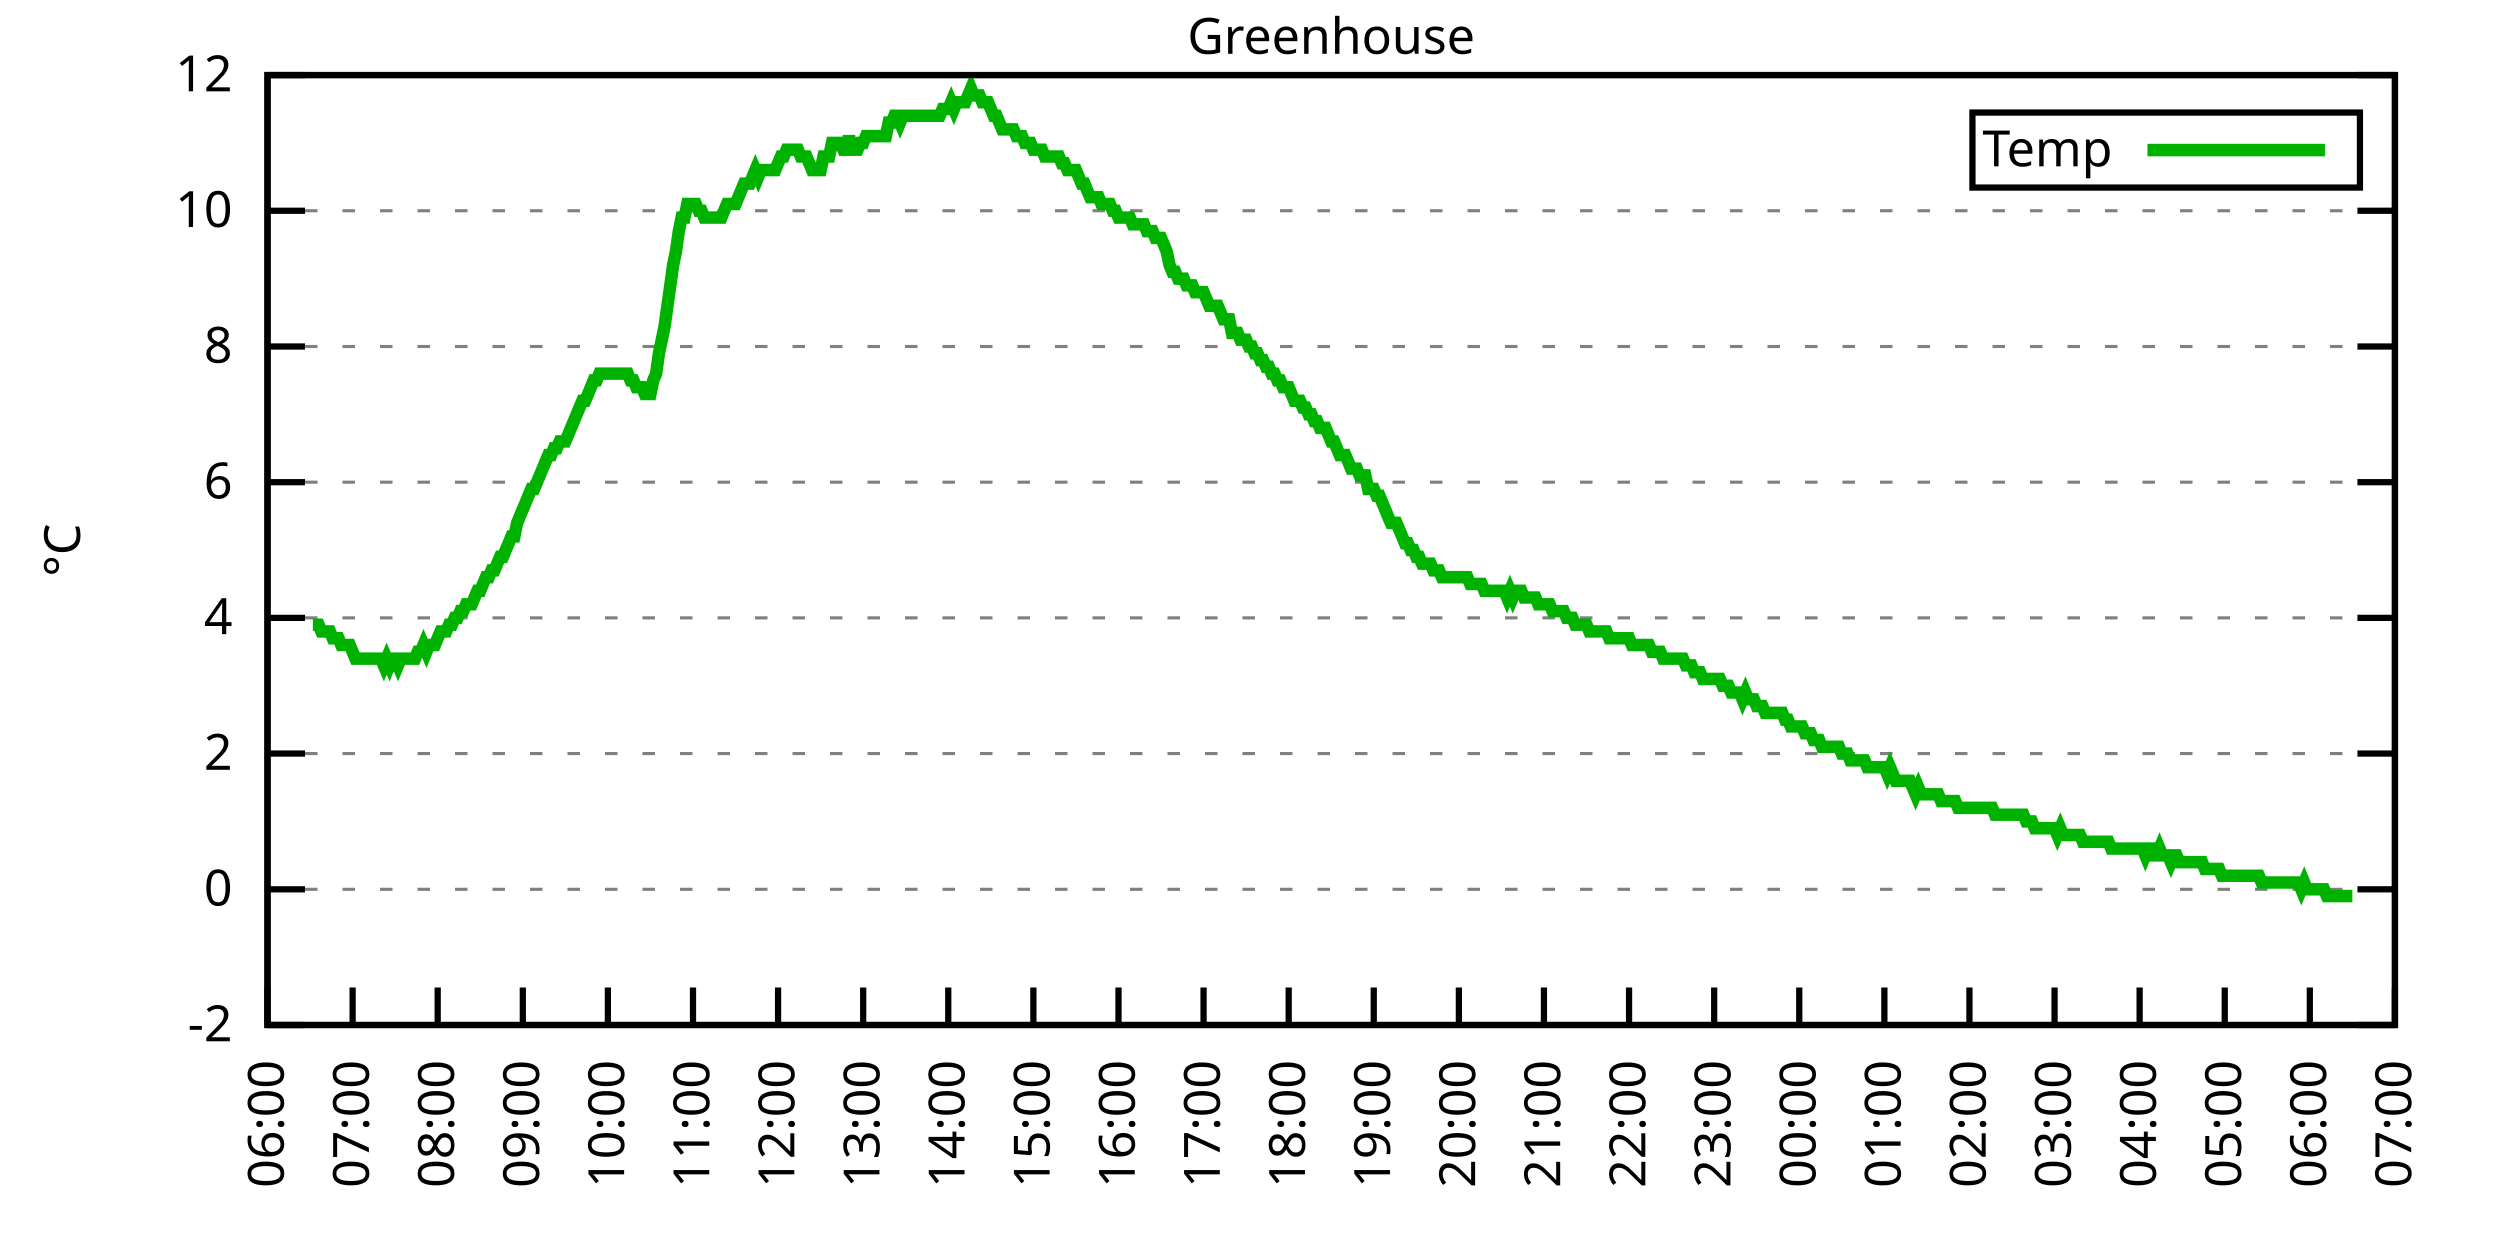
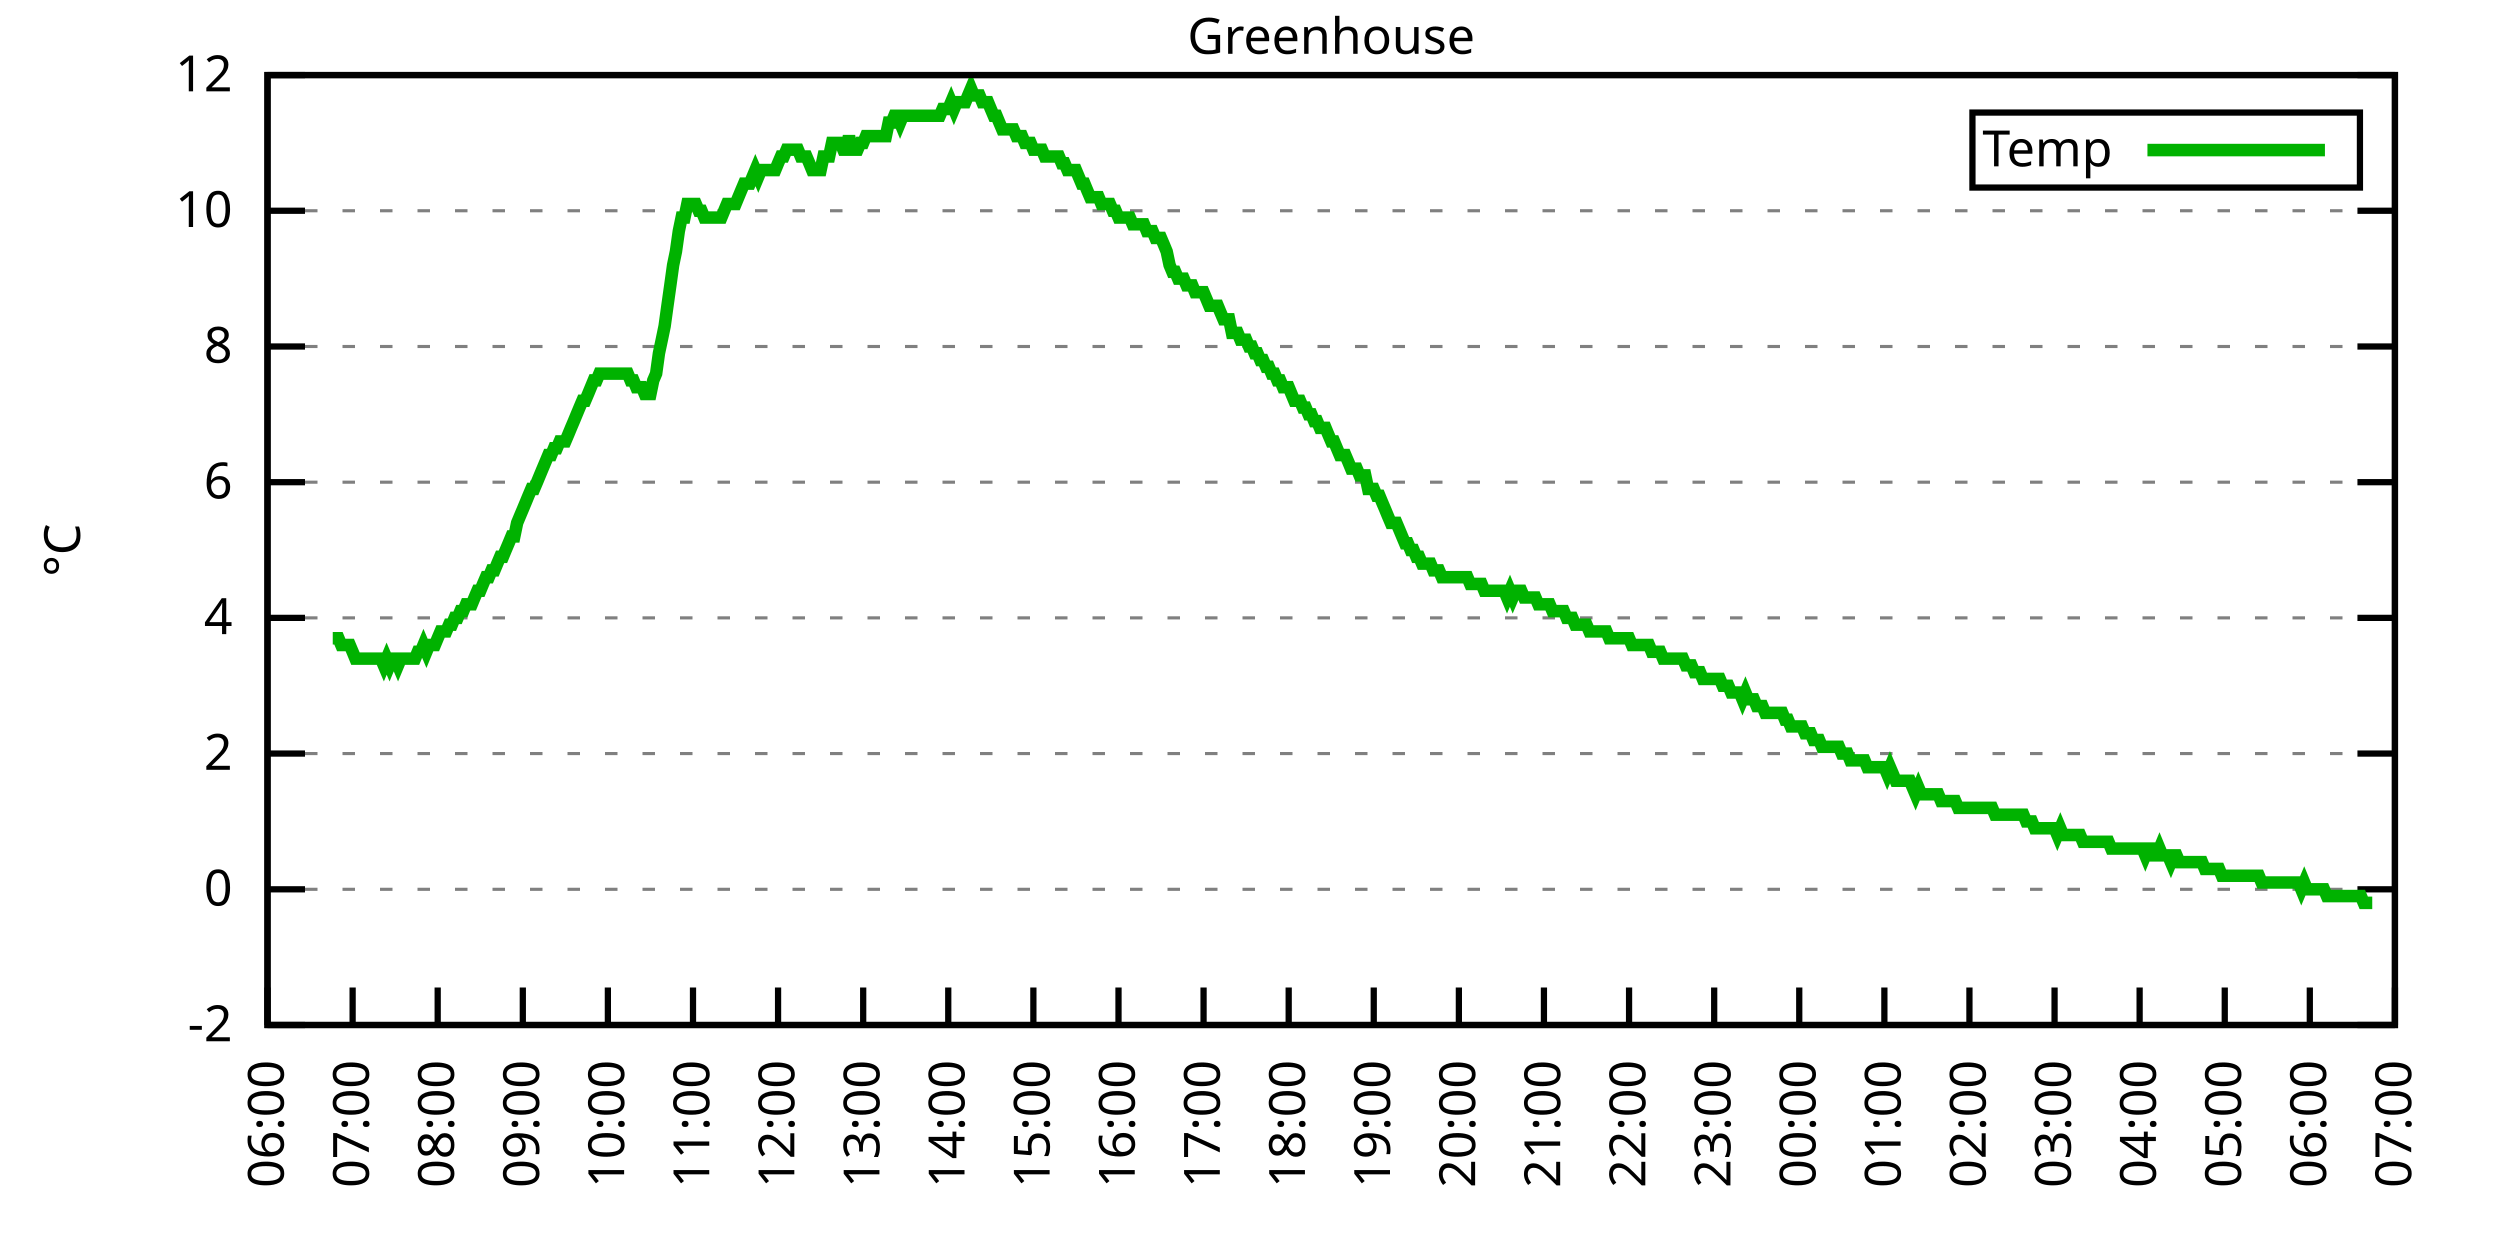
<svg xmlns="http://www.w3.org/2000/svg" xmlns:xlink="http://www.w3.org/1999/xlink" width="400" height="200" viewBox="0 0 400 200">
  <g id="gnuplot_canvas">
    <rect x="0" y="0" width="400" height="200" fill="none" />
    <defs>
      <circle id="gpDot" r="0.5" stroke-width="0.5" stroke="currentColor" />
      <path id="gpPt0" stroke-width="0.333" stroke="currentColor" d="M-1,0 h2 M0,-1 v2" />
      <path id="gpPt1" stroke-width="0.333" stroke="currentColor" d="M-1,-1 L1,1 M1,-1 L-1,1" />
      <path id="gpPt2" stroke-width="0.333" stroke="currentColor" d="M-1,0 L1,0 M0,-1 L0,1 M-1,-1 L1,1 M-1,1 L1,-1" />
      <rect id="gpPt3" stroke-width="0.333" stroke="currentColor" x="-1" y="-1" width="2" height="2" />
      <rect id="gpPt4" stroke-width="0.333" stroke="currentColor" fill="currentColor" x="-1" y="-1" width="2" height="2" />
      <circle id="gpPt5" stroke-width="0.333" stroke="currentColor" cx="0" cy="0" r="1" />
      <use xlink:href="#gpPt5" id="gpPt6" fill="currentColor" stroke="none" />
      <path id="gpPt7" stroke-width="0.333" stroke="currentColor" d="M0,-1.33 L-1.33,0.67 L1.33,0.67 z" />
      <use xlink:href="#gpPt7" id="gpPt8" fill="currentColor" stroke="none" />
      <use xlink:href="#gpPt7" id="gpPt9" stroke="currentColor" transform="rotate(180)" />
      <use xlink:href="#gpPt9" id="gpPt10" fill="currentColor" stroke="none" />
      <use xlink:href="#gpPt3" id="gpPt11" stroke="currentColor" transform="rotate(45)" />
      <use xlink:href="#gpPt11" id="gpPt12" fill="currentColor" stroke="none" />
      <path id="gpPt13" stroke-width="0.333" stroke="currentColor" d="M0,1.330 L1.265,0.411 L0.782,-1.067 L-0.782,-1.076 L-1.265,0.411 z" />
      <use xlink:href="#gpPt13" id="gpPt14" fill="currentColor" stroke="none" />
      <filter id="textbox" filterUnits="objectBoundingBox" x="0" y="0" height="1" width="1">
        <feFlood flood-color="white" flood-opacity="1" result="bgnd" />
        <feComposite in="SourceGraphic" in2="bgnd" operator="atop" />
      </filter>
      <filter id="greybox" filterUnits="objectBoundingBox" x="0" y="0" height="1" width="1">
        <feFlood flood-color="lightgrey" flood-opacity="1" result="grey" />
        <feComposite in="SourceGraphic" in2="grey" operator="atop" />
      </filter>
    </defs>
    <g fill="none" color="white" stroke="currentColor" stroke-width="1.00" stroke-linecap="butt" stroke-linejoin="miter">
</g>
    <g fill="none" color="black" stroke="currentColor" stroke-width="1.00" stroke-linecap="butt" stroke-linejoin="miter">
      <g stroke="none" shape-rendering="crispEdges">
        <polygon fill="rgb(255, 255, 255)" points="42.80,164.00 383.18,164.00 383.18,12.02 42.80,12.02 " />
      </g>
    </g>
    <g fill="none" color="black" stroke="currentColor" stroke-width="1.00" stroke-linecap="butt" stroke-linejoin="miter">
</g>
    <g fill="none" color="black" stroke="black" stroke-width="0.50" stroke-linecap="butt" stroke-linejoin="miter">
</g>
    <g fill="none" color="gray" stroke="currentColor" stroke-width="0.50" stroke-linecap="butt" stroke-linejoin="miter">
      <path stroke="gray" stroke-dasharray="2,4" class="gridline" d="M42.80,164.00 L383.19,164.00  " />
    </g>
    <g fill="none" color="gray" stroke="gray" stroke-width="1.00" stroke-linecap="butt" stroke-linejoin="miter">
</g>
    <g fill="none" color="black" stroke="currentColor" stroke-width="1.00" stroke-linecap="butt" stroke-linejoin="miter">
      <path stroke="black" d="M42.80,164.00 L48.80,164.00 M383.19,164.00 L377.19,164.00  " />
      <g transform="translate(37.20,166.60)" stroke="none" fill="black" font-family="Sans" font-size="8.00" text-anchor="end">
        <text>
          <tspan font-family="Sans">-2</tspan>
        </text>
      </g>
    </g>
    <g fill="none" color="black" stroke="currentColor" stroke-width="1.00" stroke-linecap="butt" stroke-linejoin="miter">
</g>
    <g fill="none" color="black" stroke="black" stroke-width="0.50" stroke-linecap="butt" stroke-linejoin="miter">
</g>
    <g fill="none" color="gray" stroke="currentColor" stroke-width="0.50" stroke-linecap="butt" stroke-linejoin="miter">
      <path stroke="gray" stroke-dasharray="2,4" class="gridline" d="M42.80,142.29 L383.19,142.29  " />
    </g>
    <g fill="none" color="gray" stroke="gray" stroke-width="1.00" stroke-linecap="butt" stroke-linejoin="miter">
</g>
    <g fill="none" color="black" stroke="currentColor" stroke-width="1.00" stroke-linecap="butt" stroke-linejoin="miter">
      <path stroke="black" d="M42.80,142.29 L48.80,142.29 M383.19,142.29 L377.19,142.29  " />
      <g transform="translate(37.20,144.89)" stroke="none" fill="black" font-family="Sans" font-size="8.00" text-anchor="end">
        <text>
          <tspan font-family="Sans"> 0</tspan>
        </text>
      </g>
    </g>
    <g fill="none" color="black" stroke="currentColor" stroke-width="1.00" stroke-linecap="butt" stroke-linejoin="miter">
</g>
    <g fill="none" color="black" stroke="black" stroke-width="0.50" stroke-linecap="butt" stroke-linejoin="miter">
</g>
    <g fill="none" color="gray" stroke="currentColor" stroke-width="0.50" stroke-linecap="butt" stroke-linejoin="miter">
      <path stroke="gray" stroke-dasharray="2,4" class="gridline" d="M42.80,120.57 L383.19,120.57  " />
    </g>
    <g fill="none" color="gray" stroke="gray" stroke-width="1.00" stroke-linecap="butt" stroke-linejoin="miter">
</g>
    <g fill="none" color="black" stroke="currentColor" stroke-width="1.00" stroke-linecap="butt" stroke-linejoin="miter">
      <path stroke="black" d="M42.80,120.57 L48.80,120.57 M383.19,120.57 L377.19,120.57  " />
      <g transform="translate(37.20,123.17)" stroke="none" fill="black" font-family="Sans" font-size="8.00" text-anchor="end">
        <text>
          <tspan font-family="Sans"> 2</tspan>
        </text>
      </g>
    </g>
    <g fill="none" color="black" stroke="currentColor" stroke-width="1.00" stroke-linecap="butt" stroke-linejoin="miter">
</g>
    <g fill="none" color="black" stroke="black" stroke-width="0.50" stroke-linecap="butt" stroke-linejoin="miter">
</g>
    <g fill="none" color="gray" stroke="currentColor" stroke-width="0.50" stroke-linecap="butt" stroke-linejoin="miter">
      <path stroke="gray" stroke-dasharray="2,4" class="gridline" d="M42.80,98.86 L383.19,98.86  " />
    </g>
    <g fill="none" color="gray" stroke="gray" stroke-width="1.00" stroke-linecap="butt" stroke-linejoin="miter">
</g>
    <g fill="none" color="black" stroke="currentColor" stroke-width="1.00" stroke-linecap="butt" stroke-linejoin="miter">
      <path stroke="black" d="M42.80,98.86 L48.80,98.86 M383.19,98.86 L377.19,98.86  " />
      <g transform="translate(37.20,101.46)" stroke="none" fill="black" font-family="Sans" font-size="8.00" text-anchor="end">
        <text>
          <tspan font-family="Sans"> 4</tspan>
        </text>
      </g>
    </g>
    <g fill="none" color="black" stroke="currentColor" stroke-width="1.00" stroke-linecap="butt" stroke-linejoin="miter">
</g>
    <g fill="none" color="black" stroke="black" stroke-width="0.50" stroke-linecap="butt" stroke-linejoin="miter">
</g>
    <g fill="none" color="gray" stroke="currentColor" stroke-width="0.50" stroke-linecap="butt" stroke-linejoin="miter">
      <path stroke="gray" stroke-dasharray="2,4" class="gridline" d="M42.80,77.15 L383.19,77.15  " />
    </g>
    <g fill="none" color="gray" stroke="gray" stroke-width="1.00" stroke-linecap="butt" stroke-linejoin="miter">
</g>
    <g fill="none" color="black" stroke="currentColor" stroke-width="1.00" stroke-linecap="butt" stroke-linejoin="miter">
      <path stroke="black" d="M42.80,77.15 L48.80,77.15 M383.19,77.15 L377.19,77.15  " />
      <g transform="translate(37.20,79.75)" stroke="none" fill="black" font-family="Sans" font-size="8.00" text-anchor="end">
        <text>
          <tspan font-family="Sans"> 6</tspan>
        </text>
      </g>
    </g>
    <g fill="none" color="black" stroke="currentColor" stroke-width="1.00" stroke-linecap="butt" stroke-linejoin="miter">
</g>
    <g fill="none" color="black" stroke="black" stroke-width="0.50" stroke-linecap="butt" stroke-linejoin="miter">
</g>
    <g fill="none" color="gray" stroke="currentColor" stroke-width="0.50" stroke-linecap="butt" stroke-linejoin="miter">
      <path stroke="gray" stroke-dasharray="2,4" class="gridline" d="M42.80,55.44 L383.19,55.44  " />
    </g>
    <g fill="none" color="gray" stroke="gray" stroke-width="1.00" stroke-linecap="butt" stroke-linejoin="miter">
</g>
    <g fill="none" color="black" stroke="currentColor" stroke-width="1.00" stroke-linecap="butt" stroke-linejoin="miter">
      <path stroke="black" d="M42.80,55.44 L48.80,55.44 M383.19,55.44 L377.19,55.44  " />
      <g transform="translate(37.20,58.04)" stroke="none" fill="black" font-family="Sans" font-size="8.00" text-anchor="end">
        <text>
          <tspan font-family="Sans"> 8</tspan>
        </text>
      </g>
    </g>
    <g fill="none" color="black" stroke="currentColor" stroke-width="1.00" stroke-linecap="butt" stroke-linejoin="miter">
</g>
    <g fill="none" color="black" stroke="black" stroke-width="0.50" stroke-linecap="butt" stroke-linejoin="miter">
</g>
    <g fill="none" color="gray" stroke="currentColor" stroke-width="0.50" stroke-linecap="butt" stroke-linejoin="miter">
      <path stroke="gray" stroke-dasharray="2,4" class="gridline" d="M42.80,33.72 L383.19,33.72  " />
    </g>
    <g fill="none" color="gray" stroke="gray" stroke-width="1.00" stroke-linecap="butt" stroke-linejoin="miter">
</g>
    <g fill="none" color="black" stroke="currentColor" stroke-width="1.00" stroke-linecap="butt" stroke-linejoin="miter">
      <path stroke="black" d="M42.80,33.72 L48.80,33.72 M383.19,33.72 L377.19,33.72  " />
      <g transform="translate(37.20,36.32)" stroke="none" fill="black" font-family="Sans" font-size="8.00" text-anchor="end">
        <text>
          <tspan font-family="Sans"> 10</tspan>
        </text>
      </g>
    </g>
    <g fill="none" color="black" stroke="currentColor" stroke-width="1.00" stroke-linecap="butt" stroke-linejoin="miter">
</g>
    <g fill="none" color="black" stroke="black" stroke-width="0.50" stroke-linecap="butt" stroke-linejoin="miter">
</g>
    <g fill="none" color="gray" stroke="currentColor" stroke-width="0.50" stroke-linecap="butt" stroke-linejoin="miter">
      <path stroke="gray" stroke-dasharray="2,4" class="gridline" d="M42.80,12.01 L383.19,12.01  " />
    </g>
    <g fill="none" color="gray" stroke="gray" stroke-width="1.00" stroke-linecap="butt" stroke-linejoin="miter">
</g>
    <g fill="none" color="black" stroke="currentColor" stroke-width="1.00" stroke-linecap="butt" stroke-linejoin="miter">
      <path stroke="black" d="M42.80,12.01 L48.80,12.01 M383.19,12.01 L377.19,12.01  " />
      <g transform="translate(37.20,14.61)" stroke="none" fill="black" font-family="Sans" font-size="8.00" text-anchor="end">
        <text>
          <tspan font-family="Sans"> 12</tspan>
        </text>
      </g>
    </g>
    <g fill="none" color="black" stroke="currentColor" stroke-width="1.00" stroke-linecap="butt" stroke-linejoin="miter">
      <path stroke="black" d="M42.80,164.00 L42.80,158.00  " />
      <g transform="translate(45.40,169.60) rotate(270.00)" stroke="none" fill="black" font-family="Sans" font-size="8.00" text-anchor="end">
        <text>
          <tspan font-family="Sans">06:00</tspan>
        </text>
      </g>
    </g>
    <g fill="none" color="black" stroke="currentColor" stroke-width="1.00" stroke-linecap="butt" stroke-linejoin="miter">
      <path stroke="black" d="M56.42,164.00 L56.42,158.00  " />
      <g transform="translate(59.02,169.60) rotate(270.00)" stroke="none" fill="black" font-family="Sans" font-size="8.00" text-anchor="end">
        <text>
          <tspan font-family="Sans">07:00</tspan>
        </text>
      </g>
    </g>
    <g fill="none" color="black" stroke="currentColor" stroke-width="1.00" stroke-linecap="butt" stroke-linejoin="miter">
      <path stroke="black" d="M70.03,164.00 L70.03,158.00  " />
      <g transform="translate(72.63,169.60) rotate(270.00)" stroke="none" fill="black" font-family="Sans" font-size="8.00" text-anchor="end">
        <text>
          <tspan font-family="Sans">08:00</tspan>
        </text>
      </g>
    </g>
    <g fill="none" color="black" stroke="currentColor" stroke-width="1.00" stroke-linecap="butt" stroke-linejoin="miter">
      <path stroke="black" d="M83.65,164.00 L83.65,158.00  " />
      <g transform="translate(86.25,169.60) rotate(270.00)" stroke="none" fill="black" font-family="Sans" font-size="8.00" text-anchor="end">
        <text>
          <tspan font-family="Sans">09:00</tspan>
        </text>
      </g>
    </g>
    <g fill="none" color="black" stroke="currentColor" stroke-width="1.00" stroke-linecap="butt" stroke-linejoin="miter">
      <path stroke="black" d="M97.26,164.00 L97.26,158.00  " />
      <g transform="translate(99.86,169.60) rotate(270.00)" stroke="none" fill="black" font-family="Sans" font-size="8.00" text-anchor="end">
        <text>
          <tspan font-family="Sans">10:00</tspan>
        </text>
      </g>
    </g>
    <g fill="none" color="black" stroke="currentColor" stroke-width="1.00" stroke-linecap="butt" stroke-linejoin="miter">
      <path stroke="black" d="M110.88,164.00 L110.88,158.00  " />
      <g transform="translate(113.48,169.60) rotate(270.00)" stroke="none" fill="black" font-family="Sans" font-size="8.00" text-anchor="end">
        <text>
          <tspan font-family="Sans">11:00</tspan>
        </text>
      </g>
    </g>
    <g fill="none" color="black" stroke="currentColor" stroke-width="1.00" stroke-linecap="butt" stroke-linejoin="miter">
      <path stroke="black" d="M124.49,164.00 L124.49,158.00  " />
      <g transform="translate(127.09,169.60) rotate(270.00)" stroke="none" fill="black" font-family="Sans" font-size="8.00" text-anchor="end">
        <text>
          <tspan font-family="Sans">12:00</tspan>
        </text>
      </g>
    </g>
    <g fill="none" color="black" stroke="currentColor" stroke-width="1.00" stroke-linecap="butt" stroke-linejoin="miter">
      <path stroke="black" d="M138.11,164.00 L138.11,158.00  " />
      <g transform="translate(140.71,169.60) rotate(270.00)" stroke="none" fill="black" font-family="Sans" font-size="8.00" text-anchor="end">
        <text>
          <tspan font-family="Sans">13:00</tspan>
        </text>
      </g>
    </g>
    <g fill="none" color="black" stroke="currentColor" stroke-width="1.00" stroke-linecap="butt" stroke-linejoin="miter">
      <path stroke="black" d="M151.72,164.00 L151.72,158.00  " />
      <g transform="translate(154.32,169.60) rotate(270.00)" stroke="none" fill="black" font-family="Sans" font-size="8.00" text-anchor="end">
        <text>
          <tspan font-family="Sans">14:00</tspan>
        </text>
      </g>
    </g>
    <g fill="none" color="black" stroke="currentColor" stroke-width="1.00" stroke-linecap="butt" stroke-linejoin="miter">
      <path stroke="black" d="M165.34,164.00 L165.34,158.00  " />
      <g transform="translate(167.94,169.60) rotate(270.00)" stroke="none" fill="black" font-family="Sans" font-size="8.00" text-anchor="end">
        <text>
          <tspan font-family="Sans">15:00</tspan>
        </text>
      </g>
    </g>
    <g fill="none" color="black" stroke="currentColor" stroke-width="1.00" stroke-linecap="butt" stroke-linejoin="miter">
      <path stroke="black" d="M178.96,164.00 L178.96,158.00  " />
      <g transform="translate(181.56,169.60) rotate(270.00)" stroke="none" fill="black" font-family="Sans" font-size="8.00" text-anchor="end">
        <text>
          <tspan font-family="Sans">16:00</tspan>
        </text>
      </g>
    </g>
    <g fill="none" color="black" stroke="currentColor" stroke-width="1.00" stroke-linecap="butt" stroke-linejoin="miter">
      <path stroke="black" d="M192.57,164.00 L192.57,158.00  " />
      <g transform="translate(195.17,169.60) rotate(270.00)" stroke="none" fill="black" font-family="Sans" font-size="8.00" text-anchor="end">
        <text>
          <tspan font-family="Sans">17:00</tspan>
        </text>
      </g>
    </g>
    <g fill="none" color="black" stroke="currentColor" stroke-width="1.00" stroke-linecap="butt" stroke-linejoin="miter">
      <path stroke="black" d="M206.19,164.00 L206.19,158.00  " />
      <g transform="translate(208.79,169.60) rotate(270.00)" stroke="none" fill="black" font-family="Sans" font-size="8.00" text-anchor="end">
        <text>
          <tspan font-family="Sans">18:00</tspan>
        </text>
      </g>
    </g>
    <g fill="none" color="black" stroke="currentColor" stroke-width="1.00" stroke-linecap="butt" stroke-linejoin="miter">
      <path stroke="black" d="M219.80,164.00 L219.80,158.00  " />
      <g transform="translate(222.40,169.60) rotate(270.00)" stroke="none" fill="black" font-family="Sans" font-size="8.00" text-anchor="end">
        <text>
          <tspan font-family="Sans">19:00</tspan>
        </text>
      </g>
    </g>
    <g fill="none" color="black" stroke="currentColor" stroke-width="1.00" stroke-linecap="butt" stroke-linejoin="miter">
      <path stroke="black" d="M233.42,164.00 L233.42,158.00  " />
      <g transform="translate(236.02,169.60) rotate(270.00)" stroke="none" fill="black" font-family="Sans" font-size="8.00" text-anchor="end">
        <text>
          <tspan font-family="Sans">20:00</tspan>
        </text>
      </g>
    </g>
    <g fill="none" color="black" stroke="currentColor" stroke-width="1.00" stroke-linecap="butt" stroke-linejoin="miter">
      <path stroke="black" d="M247.03,164.00 L247.03,158.00  " />
      <g transform="translate(249.63,169.60) rotate(270.00)" stroke="none" fill="black" font-family="Sans" font-size="8.00" text-anchor="end">
        <text>
          <tspan font-family="Sans">21:00</tspan>
        </text>
      </g>
    </g>
    <g fill="none" color="black" stroke="currentColor" stroke-width="1.00" stroke-linecap="butt" stroke-linejoin="miter">
      <path stroke="black" d="M260.65,164.00 L260.65,158.00  " />
      <g transform="translate(263.25,169.60) rotate(270.00)" stroke="none" fill="black" font-family="Sans" font-size="8.00" text-anchor="end">
        <text>
          <tspan font-family="Sans">22:00</tspan>
        </text>
      </g>
    </g>
    <g fill="none" color="black" stroke="currentColor" stroke-width="1.00" stroke-linecap="butt" stroke-linejoin="miter">
      <path stroke="black" d="M274.27,164.00 L274.27,158.00  " />
      <g transform="translate(276.87,169.60) rotate(270.00)" stroke="none" fill="black" font-family="Sans" font-size="8.00" text-anchor="end">
        <text>
          <tspan font-family="Sans">23:00</tspan>
        </text>
      </g>
    </g>
    <g fill="none" color="black" stroke="currentColor" stroke-width="1.00" stroke-linecap="butt" stroke-linejoin="miter">
      <path stroke="black" d="M287.88,164.00 L287.88,158.00  " />
      <g transform="translate(290.48,169.60) rotate(270.00)" stroke="none" fill="black" font-family="Sans" font-size="8.00" text-anchor="end">
        <text>
          <tspan font-family="Sans">00:00</tspan>
        </text>
      </g>
    </g>
    <g fill="none" color="black" stroke="currentColor" stroke-width="1.00" stroke-linecap="butt" stroke-linejoin="miter">
      <path stroke="black" d="M301.50,164.00 L301.50,158.00  " />
      <g transform="translate(304.10,169.60) rotate(270.00)" stroke="none" fill="black" font-family="Sans" font-size="8.00" text-anchor="end">
        <text>
          <tspan font-family="Sans">01:00</tspan>
        </text>
      </g>
    </g>
    <g fill="none" color="black" stroke="currentColor" stroke-width="1.00" stroke-linecap="butt" stroke-linejoin="miter">
      <path stroke="black" d="M315.11,164.00 L315.11,158.00  " />
      <g transform="translate(317.71,169.60) rotate(270.00)" stroke="none" fill="black" font-family="Sans" font-size="8.00" text-anchor="end">
        <text>
          <tspan font-family="Sans">02:00</tspan>
        </text>
      </g>
    </g>
    <g fill="none" color="black" stroke="currentColor" stroke-width="1.00" stroke-linecap="butt" stroke-linejoin="miter">
      <path stroke="black" d="M328.73,164.00 L328.73,158.00  " />
      <g transform="translate(331.33,169.60) rotate(270.00)" stroke="none" fill="black" font-family="Sans" font-size="8.00" text-anchor="end">
        <text>
          <tspan font-family="Sans">03:00</tspan>
        </text>
      </g>
    </g>
    <g fill="none" color="black" stroke="currentColor" stroke-width="1.00" stroke-linecap="butt" stroke-linejoin="miter">
      <path stroke="black" d="M342.34,164.00 L342.34,158.00  " />
      <g transform="translate(344.94,169.60) rotate(270.00)" stroke="none" fill="black" font-family="Sans" font-size="8.00" text-anchor="end">
        <text>
          <tspan font-family="Sans">04:00</tspan>
        </text>
      </g>
    </g>
    <g fill="none" color="black" stroke="currentColor" stroke-width="1.00" stroke-linecap="butt" stroke-linejoin="miter">
      <path stroke="black" d="M355.96,164.00 L355.96,158.00  " />
      <g transform="translate(358.56,169.60) rotate(270.00)" stroke="none" fill="black" font-family="Sans" font-size="8.00" text-anchor="end">
        <text>
          <tspan font-family="Sans">05:00</tspan>
        </text>
      </g>
    </g>
    <g fill="none" color="black" stroke="currentColor" stroke-width="1.00" stroke-linecap="butt" stroke-linejoin="miter">
      <path stroke="black" d="M369.57,164.00 L369.57,158.00  " />
      <g transform="translate(372.17,169.60) rotate(270.00)" stroke="none" fill="black" font-family="Sans" font-size="8.00" text-anchor="end">
        <text>
          <tspan font-family="Sans">06:00</tspan>
        </text>
      </g>
    </g>
    <g fill="none" color="black" stroke="currentColor" stroke-width="1.00" stroke-linecap="butt" stroke-linejoin="miter">
      <path stroke="black" d="M383.19,164.00 L383.19,158.00  " />
      <g transform="translate(385.79,169.60) rotate(270.00)" stroke="none" fill="black" font-family="Sans" font-size="8.00" text-anchor="end">
        <text>
          <tspan font-family="Sans">07:00</tspan>
        </text>
      </g>
    </g>
    <g fill="none" color="black" stroke="currentColor" stroke-width="1.00" stroke-linecap="butt" stroke-linejoin="miter">
</g>
    <g fill="none" color="black" stroke="currentColor" stroke-width="1.00" stroke-linecap="butt" stroke-linejoin="miter">
      <path stroke="black" d="M42.80,12.01 L42.80,164.00 L383.19,164.00 L383.19,12.01 L42.80,12.01 Z  " />
    </g>
    <g fill="none" color="black" stroke="currentColor" stroke-width="1.00" stroke-linecap="butt" stroke-linejoin="miter">
</g>
    <g fill="none" color="black" stroke="currentColor" stroke-width="1.00" stroke-linecap="butt" stroke-linejoin="miter">
      <path stroke="black" d="M315.59,30.01 L315.59,18.01 L377.59,18.01 L377.59,30.01 L315.59,30.01 Z  " />
    </g>
    <g id="Greenhouse_plot_1">
      <g fill="none" color="white" stroke="black" stroke-width="2.00" stroke-linecap="butt" stroke-linejoin="miter">
</g>
      <g fill="none" color="black" stroke="currentColor" stroke-width="2.00" stroke-linecap="butt" stroke-linejoin="miter">
        <g transform="translate(337.99,26.61)" stroke="none" fill="black" font-family="Sans" font-size="8.00" text-anchor="end">
          <text>
            <tspan font-family="Sans">Temp</tspan>
          </text>
        </g>
      </g>
      <g fill="none" color="black" stroke="currentColor" stroke-width="2.00" stroke-linecap="butt" stroke-linejoin="miter">
-         <path stroke="rgb(  0, 178,   0)" d="M343.59,24.01 L371.99,24.01 M50.06,99.95 L50.52,99.95 L50.97,99.95 L51.42,101.03 L51.88,101.03 L52.33,101.03   L52.78,101.03 L53.24,102.12 L53.69,102.12 L54.15,102.12 L54.60,103.20 L55.05,103.20 L55.51,103.20 L55.96,103.20   L56.42,104.29 L56.87,105.38 L57.32,105.38 L57.78,105.38 L58.23,105.38 L58.68,105.38 L59.14,105.38 L59.59,105.38   L60.05,105.38 L60.50,105.38 L60.95,105.38 L61.41,106.46 L61.86,105.38 L62.32,106.46 L62.77,105.38 L63.22,105.38   L63.68,106.46 L64.13,105.38 L64.58,105.38 L65.04,105.38 L65.49,105.38 L65.95,105.38 L66.40,105.38 L66.85,104.29   L67.31,104.29 L67.76,103.20 L68.22,104.29 L68.67,103.20 L69.12,103.20 L69.58,103.20 L70.03,102.12 L70.49,101.03   L70.94,101.03 L71.39,101.03 L71.85,99.95 L72.30,99.95 L72.75,98.86 L73.21,98.86 L73.66,97.78 L74.12,97.78   L74.57,96.69 L75.02,96.69 L75.48,96.69 L75.93,95.60 L76.39,94.52 L76.84,94.52 L77.29,93.43 L77.75,92.35   L78.20,92.35 L78.65,91.26 L79.11,91.26 L79.56,90.18 L80.02,89.09 L80.47,89.09 L80.92,88.00 L81.38,86.92   L81.83,85.83 L82.29,85.83 L82.74,83.66 L83.19,82.58 L83.65,81.49 L84.10,80.41 L84.55,79.32 L85.01,78.23   L85.46,78.23 L85.92,77.15 L86.37,76.06 L86.82,74.98 L87.28,73.89 L87.73,72.81 L88.19,72.81 L88.64,71.72   L89.09,71.72 L89.55,70.63 L90.00,70.63 L90.45,70.63 L90.91,69.55 L91.36,68.46 L91.82,67.38 L92.27,66.29   L92.72,65.21 L93.18,64.12 L93.63,64.12 L94.09,63.04 L94.54,61.95 L94.99,60.86 L95.45,60.86 L95.90,59.78   L96.35,59.78 L96.81,59.78 L97.26,59.78 L97.72,59.78 L98.17,59.78 L98.62,59.78 L99.08,59.78 L99.53,59.78   L99.99,59.78 L100.44,59.78 L100.89,60.86 L101.35,60.86 L101.80,61.95 L102.25,61.95 L102.71,61.95 L103.16,63.04   L103.62,63.04 L104.07,63.04 L104.52,60.86 L104.98,59.78 L105.43,56.52 L105.89,54.35 L106.34,52.18 L106.79,48.92   L107.25,45.66 L107.70,42.41 L108.15,40.24 L108.61,36.98 L109.06,34.81 L109.52,34.81 L109.97,32.64 L110.42,32.64   L110.88,32.64 L111.33,32.64 L111.79,33.72 L112.24,33.72 L112.69,34.81 L113.15,34.81 L113.60,34.81 L114.05,34.81   L114.51,34.81 L114.96,34.81 L115.42,34.81 L115.87,33.72 L116.32,32.64 L116.78,32.64 L117.23,32.64 L117.69,32.64   L118.14,31.55 L118.59,30.47 L119.05,29.38 L119.50,29.38 L119.96,29.38 L120.41,28.29 L120.86,27.21 L121.32,28.29   L121.77,27.21 L122.22,27.21 L122.68,27.21 L123.13,27.21 L123.59,27.21 L124.04,27.21 L124.49,26.12 L124.95,25.04   L125.40,25.04 L125.86,23.95 L126.31,23.95 L126.76,23.95 L127.22,23.95 L127.67,23.95 L128.12,25.04 L128.58,25.04   L129.03,25.04 L129.49,26.12 L129.94,27.21 L130.39,27.21 L130.85,27.21 L131.30,27.21 L131.76,25.04 L132.21,25.04   L132.66,25.04 L133.12,22.87 L133.57,22.87 L134.02,22.87 L134.48,22.87 L134.93,23.95 L135.39,23.95 L135.84,21.78   L136.29,23.95 L136.75,23.95 L137.20,23.95 L137.66,22.87 L138.11,22.87 L138.56,21.78 L139.02,21.78 L139.47,21.78   L139.92,21.78 L140.38,21.78 L140.83,21.78 L141.29,21.78 L141.74,21.78 L142.19,19.61 L142.65,19.61 L143.10,18.52   L143.56,18.52 L144.01,19.61 L144.46,18.52 L144.92,18.52 L145.37,18.52 L145.82,18.52 L146.28,18.52 L146.73,18.52   L147.19,18.52 L147.64,18.52 L148.09,18.52 L148.55,18.52 L149.00,18.52 L149.46,18.52 L149.91,18.52 L150.36,18.52   L150.82,17.44 L151.27,17.44 L151.72,17.44 L152.18,16.35 L152.63,17.44 L153.09,16.35 L153.54,16.35 L153.99,16.35   L154.45,16.35 L154.90,15.27 L155.36,14.18 L155.81,15.27 L156.26,15.27 L156.72,15.27 L157.17,16.35 L157.62,16.35   L158.08,16.35 L158.53,17.44 L158.99,18.52 L159.44,18.52 L159.89,19.61 L160.35,20.70 L160.80,20.70 L161.26,20.70   L161.71,20.70 L162.16,20.70 L162.62,21.78 L163.07,21.78 L163.52,21.78 L163.98,22.87 L164.43,22.87 L164.89,22.87   L165.34,23.95 L165.79,23.95 L166.25,23.95 L166.70,23.95 L167.16,25.04 L167.61,25.04 L168.06,25.04 L168.52,25.04   L168.97,25.04 L169.43,25.04 L169.88,26.12 L170.33,26.12 L170.79,27.21 L171.24,27.21 L171.69,27.21 L172.15,27.21   L172.60,28.29 L173.06,29.38 L173.51,29.38 L173.96,30.47 L174.42,31.55 L174.87,31.55 L175.33,31.55 L175.78,31.55   L176.23,32.64 L176.69,32.64 L177.14,32.64 L177.59,32.64 L178.05,33.72 L178.50,33.72 L178.96,34.81 L179.41,34.81   L179.86,34.81 L180.32,34.81 L180.77,34.81 L181.23,35.89 L181.68,35.89 L182.13,35.89 L182.59,35.89 L183.04,35.89   L183.49,36.98 L183.95,36.98 L184.40,36.98 L184.86,38.07 L185.31,38.07 L185.76,38.07 L186.22,39.15 L186.67,40.24   L187.13,42.41 L187.58,43.49 L188.03,43.49 L188.49,44.58 L188.94,44.58 L189.39,44.58 L189.85,45.66 L190.30,45.66   L190.76,45.66 L191.21,46.75 L191.66,46.75 L192.12,46.75 L192.57,46.75 L193.03,47.84 L193.48,48.92 L193.93,48.92   L194.39,48.92 L194.84,48.92 L195.29,50.01 L195.75,51.09 L196.20,51.09 L196.66,51.09 L197.11,53.26 L197.56,53.26   L198.02,53.26 L198.47,54.35 L198.93,54.35 L199.38,54.35 L199.83,55.44 L200.29,55.44 L200.74,56.52 L201.19,56.52   L201.65,57.61 L202.10,57.61 L202.56,58.69 L203.01,58.69 L203.46,59.78 L203.92,59.78 L204.37,60.86 L204.83,60.86   L205.28,61.95 L205.73,61.95 L206.19,61.95 L206.64,63.04 L207.09,64.12 L207.55,64.12 L208.00,64.12 L208.46,65.21   L208.91,65.21 L209.36,66.29 L209.82,66.29 L210.27,67.38 L210.73,67.38 L211.18,68.46 L211.63,68.46 L212.09,68.46   L212.54,69.55 L213.00,70.63 L213.45,70.63 L213.90,71.72 L214.36,72.81 L214.81,72.81 L215.26,72.81 L215.72,73.89   L216.17,74.98 L216.63,74.98 L217.08,74.98 L217.53,76.06 L217.99,76.06 L218.44,76.06 L218.90,78.23 L219.35,78.23   L219.80,78.23 L220.26,79.32 L220.71,79.32 L221.16,80.41 L221.62,81.49 L222.07,82.58 L222.53,83.66 L222.98,83.66   L223.43,83.66 L223.89,84.75 L224.34,85.83 L224.80,86.92 L225.25,86.92 L225.70,88.00 L226.16,88.00 L226.61,89.09   L227.06,89.09 L227.52,90.18 L227.97,90.18 L228.43,90.18 L228.88,90.18 L229.33,91.26 L229.79,91.26 L230.24,91.26   L230.70,92.35 L231.15,92.35 L231.60,92.35 L232.06,92.35 L232.51,92.35 L232.96,92.35 L233.42,92.35 L233.87,92.35   L234.33,92.35 L234.78,92.35 L235.23,93.43 L235.69,93.43 L236.14,93.43 L236.60,93.43 L237.05,93.43 L237.50,94.52   L237.96,94.52 L238.41,94.52 L238.86,94.52 L239.32,94.52 L239.77,94.52 L240.23,94.52 L240.68,94.52 L241.13,95.60   L241.59,94.52 L242.04,95.60 L242.50,94.52 L242.95,94.52 L243.40,94.52 L243.86,95.60 L244.31,95.60 L244.76,95.60   L245.22,95.60 L245.67,95.60 L246.13,96.69 L246.58,96.69 L247.03,96.69 L247.49,96.69 L247.94,96.69 L248.40,97.78   L248.85,97.78 L249.30,97.78 L249.76,97.78 L250.21,97.78 L250.66,98.86 L251.12,98.86 L251.57,98.86 L252.03,99.95   L252.48,99.95 L252.93,99.95 L253.39,99.95 L253.84,99.95 L254.30,101.03 L254.75,101.03 L255.20,101.03 L255.66,101.03   L256.11,101.03 L256.56,101.03 L257.02,101.03 L257.47,102.12 L257.93,102.12 L258.38,102.12 L258.83,102.12 L259.29,102.12   L259.74,102.12 L260.20,102.12 L260.65,102.12 L261.10,103.20 L261.56,103.20 L262.01,103.20 L262.47,103.20 L262.92,103.20   L263.37,103.20 L263.83,103.20 L264.28,104.29 L264.73,104.29 L265.19,104.29 L265.64,104.29 L266.10,105.38 L266.55,105.38   L267.00,105.38 L267.46,105.38 L267.91,105.38 L268.37,105.38 L268.82,105.38 L269.27,105.38 L269.73,106.46 L270.18,106.46   L270.63,106.46 L271.09,107.55 L271.54,107.55 L272.00,107.55 L272.45,108.63 L272.90,108.63 L273.36,108.63 L273.81,108.63   L274.27,108.63 L274.72,108.63 L275.17,108.63 L275.63,109.72 L276.08,109.72 L276.53,109.72 L276.99,110.80 L277.44,110.80   L277.90,110.80 L278.35,110.80 L278.80,111.89 L279.26,110.80 L279.71,111.89 L280.17,111.89 L280.62,111.89 L281.07,112.97   L281.53,112.97 L281.98,112.97 L282.43,114.06 L282.89,114.06 L283.34,114.06 L283.80,114.06 L284.25,114.06 L284.70,114.06   L285.16,114.06 L285.61,115.15 L286.07,115.15 L286.52,116.23 L286.97,116.23 L287.43,116.23 L287.88,116.23 L288.33,116.23   L288.79,117.32 L289.24,117.32 L289.70,117.32 L290.15,118.40 L290.60,118.40 L291.06,118.40 L291.51,119.49 L291.97,119.49   L292.42,119.49 L292.87,119.49 L293.33,119.49 L293.78,119.49 L294.23,119.49 L294.69,120.57 L295.14,120.57 L295.60,120.57   L296.05,121.66 L296.50,121.66 L296.96,121.66 L297.41,121.66 L297.87,121.66 L298.32,121.66 L298.77,122.75 L299.23,122.75   L299.68,122.75 L300.13,122.75 L300.59,122.75 L301.04,122.75 L301.50,122.75 L301.95,123.83 L302.40,122.75 L302.86,123.83   L303.31,124.92 L303.77,124.92 L304.22,124.92 L304.67,124.92 L305.13,124.92 L305.58,124.92 L306.03,126.00 L306.49,127.09   L306.94,126.00 L307.40,127.09 L307.85,127.09 L308.30,127.09 L308.76,127.09 L309.21,127.09 L309.67,127.09 L310.12,127.09   L310.57,128.17 L311.03,128.17 L311.48,128.17 L311.94,128.17 L312.39,128.17 L312.84,128.17 L313.30,129.26 L313.75,129.26   L314.20,129.26 L314.66,129.26 L315.11,129.26 L315.57,129.26 L316.02,129.26 L316.47,129.26 L316.93,129.26 L317.38,129.26   L317.84,129.26 L318.29,129.26 L318.74,129.26 L319.20,130.35 L319.65,130.35 L320.10,130.35 L320.56,130.35 L321.01,130.35   L321.47,130.35 L321.92,130.35 L322.37,130.35 L322.83,130.35 L323.28,130.35 L323.74,130.35 L324.19,131.43 L324.64,131.43   L325.10,131.43 L325.55,132.52 L326.00,132.52 L326.46,132.52 L326.91,132.52 L327.37,132.52 L327.82,132.52 L328.27,132.52   L328.73,132.52 L329.18,133.60 L329.64,132.52 L330.09,133.60 L330.54,133.60 L331.00,133.60 L331.45,133.60 L331.90,133.60   L332.36,133.60 L332.81,133.60 L333.27,134.69 L333.72,134.69 L334.17,134.69 L334.63,134.69 L335.08,134.69 L335.54,134.69   L335.99,134.69 L336.44,134.69 L336.90,134.69 L337.35,134.69 L337.80,135.77 L338.26,135.77 L338.71,135.77 L339.17,135.77   L339.62,135.77 L340.07,135.77 L340.53,135.77 L340.98,135.77 L341.44,135.77 L341.89,135.77 L342.34,135.77 L342.80,135.77   L343.25,136.86 L343.70,135.77 L344.16,135.77 L344.61,136.86 L345.07,136.86 L345.52,135.77 L345.97,136.86 L346.43,136.86   L346.88,136.86 L347.34,137.94 L347.79,136.86 L348.24,136.86 L348.70,137.94 L349.15,137.94 L349.60,137.94 L350.06,137.94   L350.51,137.94 L350.97,137.94 L351.42,137.94 L351.87,137.94 L352.33,137.94 L352.78,139.03 L353.24,139.03 L353.69,139.03   L354.14,139.03 L354.60,139.03 L355.05,139.03 L355.50,140.12 L355.96,140.12 L356.41,140.12 L356.87,140.12 L357.32,140.12   L357.77,140.12 L358.23,140.12 L358.68,140.12 L359.14,140.12 L359.59,140.12 L360.04,140.12 L360.50,140.12 L360.95,140.12   L361.41,140.12 L361.86,141.20 L362.31,141.20 L362.77,141.20 L363.22,141.20 L363.67,141.20 L364.13,141.20 L364.58,141.20   L365.04,141.20 L365.49,141.20 L365.94,141.20 L366.40,141.20 L366.85,141.20 L367.31,141.20 L367.76,141.20 L368.21,142.29   L368.67,141.20 L369.12,142.29 L369.57,142.29 L370.03,142.29 L370.48,142.29 L370.94,142.29 L371.39,142.29 L371.84,142.29   L372.30,143.37 L372.75,143.37 L373.21,143.37 L373.66,143.37 L374.11,143.37 L374.57,143.37 L375.02,143.37 L375.47,143.37   L375.93,143.37 L376.38,143.37  " />
+         <path stroke="rgb(  0, 178,   0)" d="M343.59,24.01 L371.99,24.01 M53.24,102.12 L53.69,102.12 L54.15,102.12 L54.60,103.20 L55.05,103.20 L55.51,103.20   L55.96,103.20 L56.42,104.29 L56.87,105.38 L57.32,105.38 L57.78,105.38 L58.23,105.38 L58.68,105.38 L59.14,105.38   L59.59,105.38 L60.05,105.38 L60.50,105.38 L60.95,105.38 L61.41,106.46 L61.86,105.38 L62.32,106.46 L62.77,105.38   L63.22,105.38 L63.68,106.46 L64.13,105.38 L64.58,105.38 L65.04,105.38 L65.49,105.38 L65.95,105.38 L66.40,105.38   L66.85,104.29 L67.31,104.29 L67.76,103.20 L68.22,104.29 L68.67,103.20 L69.12,103.20 L69.58,103.20 L70.03,102.12   L70.49,101.03 L70.94,101.03 L71.39,101.03 L71.85,99.95 L72.30,99.95 L72.75,98.86 L73.21,98.86 L73.66,97.78   L74.12,97.78 L74.57,96.69 L75.02,96.69 L75.48,96.69 L75.93,95.60 L76.39,94.52 L76.84,94.52 L77.29,93.43   L77.75,92.35 L78.20,92.35 L78.65,91.26 L79.11,91.26 L79.56,90.18 L80.02,89.09 L80.47,89.09 L80.92,88.00   L81.38,86.92 L81.83,85.83 L82.29,85.83 L82.74,83.66 L83.19,82.58 L83.65,81.49 L84.10,80.41 L84.55,79.32   L85.01,78.23 L85.46,78.23 L85.92,77.15 L86.37,76.06 L86.82,74.98 L87.28,73.89 L87.73,72.81 L88.19,72.81   L88.64,71.72 L89.09,71.72 L89.55,70.63 L90.00,70.63 L90.45,70.63 L90.91,69.55 L91.36,68.46 L91.82,67.38   L92.27,66.29 L92.72,65.21 L93.18,64.12 L93.63,64.12 L94.09,63.04 L94.54,61.95 L94.99,60.86 L95.45,60.86   L95.90,59.78 L96.35,59.78 L96.81,59.78 L97.26,59.78 L97.72,59.78 L98.17,59.78 L98.62,59.78 L99.08,59.78   L99.53,59.78 L99.99,59.78 L100.44,59.78 L100.89,60.86 L101.35,60.86 L101.80,61.95 L102.25,61.95 L102.71,61.95   L103.16,63.04 L103.62,63.04 L104.07,63.04 L104.52,60.86 L104.98,59.78 L105.43,56.52 L105.89,54.35 L106.34,52.18   L106.79,48.92 L107.25,45.66 L107.70,42.41 L108.15,40.24 L108.61,36.98 L109.06,34.81 L109.52,34.81 L109.97,32.64   L110.42,32.64 L110.88,32.64 L111.33,32.64 L111.79,33.72 L112.24,33.72 L112.69,34.81 L113.15,34.81 L113.60,34.81   L114.05,34.81 L114.51,34.81 L114.96,34.81 L115.42,34.81 L115.87,33.72 L116.32,32.64 L116.78,32.64 L117.23,32.64   L117.69,32.64 L118.14,31.55 L118.59,30.47 L119.05,29.38 L119.50,29.38 L119.96,29.38 L120.41,28.29 L120.86,27.21   L121.32,28.29 L121.77,27.21 L122.22,27.21 L122.68,27.21 L123.13,27.21 L123.59,27.21 L124.04,27.21 L124.49,26.12   L124.95,25.04 L125.40,25.04 L125.86,23.95 L126.31,23.95 L126.76,23.95 L127.22,23.95 L127.67,23.95 L128.12,25.04   L128.58,25.04 L129.03,25.04 L129.49,26.12 L129.94,27.21 L130.39,27.21 L130.85,27.21 L131.30,27.21 L131.76,25.04   L132.21,25.04 L132.66,25.04 L133.12,22.87 L133.57,22.87 L134.02,22.87 L134.48,22.87 L134.93,23.95 L135.39,23.95   L135.84,21.78 L136.29,23.95 L136.75,23.95 L137.20,23.95 L137.66,22.87 L138.11,22.87 L138.56,21.78 L139.02,21.78   L139.47,21.78 L139.92,21.78 L140.38,21.78 L140.83,21.78 L141.29,21.78 L141.74,21.78 L142.19,19.61 L142.65,19.61   L143.10,18.52 L143.56,18.52 L144.01,19.61 L144.46,18.52 L144.92,18.52 L145.37,18.52 L145.82,18.52 L146.28,18.52   L146.73,18.52 L147.19,18.52 L147.64,18.52 L148.09,18.52 L148.55,18.52 L149.00,18.52 L149.46,18.52 L149.91,18.52   L150.36,18.52 L150.82,17.44 L151.27,17.44 L151.72,17.44 L152.18,16.35 L152.63,17.44 L153.09,16.35 L153.54,16.35   L153.99,16.35 L154.45,16.35 L154.90,15.27 L155.36,14.18 L155.81,15.27 L156.26,15.27 L156.72,15.27 L157.17,16.35   L157.62,16.35 L158.08,16.35 L158.53,17.44 L158.99,18.52 L159.44,18.52 L159.89,19.61 L160.35,20.70 L160.80,20.70   L161.26,20.70 L161.71,20.70 L162.16,20.70 L162.62,21.78 L163.07,21.78 L163.52,21.78 L163.98,22.87 L164.43,22.87   L164.89,22.87 L165.34,23.95 L165.79,23.95 L166.25,23.95 L166.70,23.95 L167.16,25.04 L167.61,25.04 L168.06,25.04   L168.52,25.04 L168.97,25.04 L169.43,25.04 L169.88,26.12 L170.33,26.12 L170.79,27.21 L171.24,27.21 L171.69,27.21   L172.15,27.21 L172.60,28.29 L173.06,29.38 L173.51,29.38 L173.96,30.47 L174.42,31.55 L174.87,31.55 L175.33,31.55   L175.78,31.55 L176.23,32.64 L176.69,32.64 L177.14,32.64 L177.59,32.64 L178.05,33.72 L178.50,33.72 L178.96,34.81   L179.41,34.81 L179.86,34.81 L180.32,34.81 L180.77,34.81 L181.23,35.89 L181.68,35.89 L182.13,35.89 L182.59,35.89   L183.04,35.89 L183.49,36.98 L183.95,36.98 L184.40,36.98 L184.86,38.07 L185.31,38.07 L185.76,38.07 L186.22,39.15   L186.67,40.24 L187.13,42.41 L187.58,43.49 L188.03,43.49 L188.49,44.58 L188.94,44.58 L189.39,44.58 L189.85,45.66   L190.30,45.66 L190.76,45.66 L191.21,46.75 L191.66,46.75 L192.12,46.75 L192.57,46.75 L193.03,47.84 L193.48,48.92   L193.93,48.92 L194.39,48.92 L194.84,48.92 L195.29,50.01 L195.75,51.09 L196.20,51.09 L196.66,51.09 L197.11,53.26   L197.56,53.26 L198.02,53.26 L198.47,54.35 L198.93,54.35 L199.38,54.35 L199.83,55.44 L200.29,55.44 L200.74,56.52   L201.19,56.52 L201.65,57.61 L202.10,57.61 L202.56,58.69 L203.01,58.69 L203.46,59.78 L203.92,59.78 L204.37,60.86   L204.83,60.86 L205.28,61.95 L205.73,61.95 L206.19,61.95 L206.64,63.04 L207.09,64.12 L207.55,64.12 L208.00,64.12   L208.46,65.21 L208.91,65.21 L209.36,66.29 L209.82,66.29 L210.27,67.38 L210.73,67.38 L211.18,68.46 L211.63,68.46   L212.09,68.46 L212.54,69.55 L213.00,70.63 L213.45,70.63 L213.90,71.72 L214.36,72.81 L214.81,72.81 L215.26,72.81   L215.72,73.89 L216.17,74.98 L216.63,74.98 L217.08,74.98 L217.53,76.06 L217.99,76.06 L218.44,76.06 L218.90,78.23   L219.35,78.23 L219.80,78.23 L220.26,79.32 L220.71,79.32 L221.16,80.41 L221.62,81.49 L222.07,82.58 L222.53,83.66   L222.98,83.66 L223.43,83.66 L223.89,84.75 L224.34,85.83 L224.80,86.92 L225.25,86.92 L225.70,88.00 L226.16,88.00   L226.61,89.09 L227.06,89.09 L227.52,90.18 L227.97,90.18 L228.43,90.18 L228.88,90.18 L229.33,91.26 L229.79,91.26   L230.24,91.26 L230.70,92.35 L231.15,92.35 L231.60,92.35 L232.06,92.35 L232.51,92.35 L232.96,92.35 L233.42,92.35   L233.87,92.35 L234.33,92.35 L234.78,92.35 L235.23,93.43 L235.69,93.43 L236.14,93.43 L236.60,93.43 L237.05,93.43   L237.50,94.52 L237.96,94.52 L238.41,94.52 L238.86,94.52 L239.32,94.52 L239.77,94.52 L240.23,94.52 L240.68,94.52   L241.13,95.60 L241.59,94.52 L242.04,95.60 L242.50,94.52 L242.95,94.52 L243.40,94.52 L243.86,95.60 L244.31,95.60   L244.76,95.60 L245.22,95.60 L245.67,95.60 L246.13,96.69 L246.58,96.69 L247.03,96.69 L247.49,96.69 L247.94,96.69   L248.40,97.78 L248.85,97.78 L249.30,97.78 L249.76,97.78 L250.21,97.78 L250.66,98.86 L251.12,98.86 L251.57,98.86   L252.03,99.95 L252.48,99.95 L252.93,99.95 L253.39,99.95 L253.84,99.95 L254.30,101.03 L254.75,101.03 L255.20,101.03   L255.66,101.03 L256.11,101.03 L256.56,101.03 L257.02,101.03 L257.47,102.12 L257.93,102.12 L258.38,102.12 L258.83,102.12   L259.29,102.12 L259.74,102.12 L260.20,102.12 L260.65,102.12 L261.10,103.20 L261.56,103.20 L262.01,103.20 L262.47,103.20   L262.92,103.20 L263.37,103.20 L263.83,103.20 L264.28,104.29 L264.73,104.29 L265.19,104.29 L265.64,104.29 L266.10,105.38   L266.55,105.38 L267.00,105.38 L267.46,105.38 L267.91,105.38 L268.37,105.38 L268.82,105.38 L269.27,105.38 L269.73,106.46   L270.18,106.46 L270.63,106.46 L271.09,107.55 L271.54,107.55 L272.00,107.55 L272.45,108.63 L272.90,108.63 L273.36,108.63   L273.81,108.63 L274.27,108.63 L274.72,108.63 L275.17,108.63 L275.63,109.72 L276.08,109.72 L276.53,109.72 L276.99,110.80   L277.44,110.80 L277.90,110.80 L278.35,110.80 L278.80,111.89 L279.26,110.80 L279.71,111.89 L280.17,111.89 L280.62,111.89   L281.07,112.97 L281.53,112.97 L281.98,112.97 L282.43,114.06 L282.89,114.06 L283.34,114.06 L283.80,114.06 L284.25,114.06   L284.70,114.06 L285.16,114.06 L285.61,115.15 L286.07,115.15 L286.52,116.23 L286.97,116.23 L287.43,116.23 L287.88,116.23   L288.33,116.23 L288.79,117.32 L289.24,117.32 L289.70,117.32 L290.15,118.40 L290.60,118.40 L291.06,118.40 L291.51,119.49   L291.97,119.49 L292.42,119.49 L292.87,119.49 L293.33,119.49 L293.78,119.49 L294.23,119.49 L294.69,120.57 L295.14,120.57   L295.60,120.57 L296.05,121.66 L296.50,121.66 L296.96,121.66 L297.41,121.66 L297.87,121.66 L298.32,121.66 L298.77,122.75   L299.23,122.75 L299.68,122.75 L300.13,122.75 L300.59,122.75 L301.04,122.75 L301.50,122.75 L301.95,123.83 L302.40,122.75   L302.86,123.83 L303.31,124.92 L303.77,124.92 L304.22,124.92 L304.67,124.92 L305.13,124.92 L305.58,124.92 L306.03,126.00   L306.49,127.09 L306.94,126.00 L307.40,127.09 L307.85,127.09 L308.30,127.09 L308.76,127.09 L309.21,127.09 L309.67,127.09   L310.12,127.09 L310.57,128.17 L311.03,128.17 L311.48,128.17 L311.94,128.17 L312.39,128.17 L312.84,128.17 L313.30,129.26   L313.75,129.26 L314.20,129.26 L314.66,129.26 L315.11,129.26 L315.57,129.26 L316.02,129.26 L316.47,129.26 L316.93,129.26   L317.38,129.26 L317.84,129.26 L318.29,129.26 L318.74,129.26 L319.20,130.35 L319.65,130.35 L320.10,130.35 L320.56,130.35   L321.01,130.35 L321.47,130.35 L321.92,130.35 L322.37,130.35 L322.83,130.35 L323.28,130.35 L323.74,130.35 L324.19,131.43   L324.64,131.43 L325.10,131.43 L325.55,132.52 L326.00,132.52 L326.46,132.52 L326.91,132.52 L327.37,132.52 L327.82,132.52   L328.27,132.52 L328.73,132.52 L329.18,133.60 L329.64,132.52 L330.09,133.60 L330.54,133.60 L331.00,133.60 L331.45,133.60   L331.90,133.60 L332.36,133.60 L332.81,133.60 L333.27,134.69 L333.72,134.69 L334.17,134.69 L334.63,134.69 L335.08,134.69   L335.54,134.69 L335.99,134.69 L336.44,134.69 L336.90,134.69 L337.35,134.69 L337.80,135.77 L338.26,135.77 L338.71,135.77   L339.17,135.77 L339.62,135.77 L340.07,135.77 L340.53,135.77 L340.98,135.77 L341.44,135.77 L341.89,135.77 L342.34,135.77   L342.80,135.77 L343.25,136.86 L343.70,135.77 L344.16,135.77 L344.61,136.86 L345.07,136.86 L345.52,135.77 L345.97,136.86   L346.43,136.86 L346.88,136.86 L347.34,137.94 L347.79,136.86 L348.24,136.86 L348.70,137.94 L349.15,137.94 L349.60,137.94   L350.06,137.94 L350.51,137.94 L350.97,137.94 L351.42,137.94 L351.87,137.94 L352.33,137.94 L352.78,139.03 L353.24,139.03   L353.69,139.03 L354.14,139.03 L354.60,139.03 L355.05,139.03 L355.50,140.12 L355.96,140.12 L356.41,140.12 L356.87,140.12   L357.32,140.12 L357.77,140.12 L358.23,140.12 L358.68,140.12 L359.14,140.12 L359.59,140.12 L360.04,140.12 L360.50,140.12   L360.95,140.12 L361.41,140.12 L361.86,141.20 L362.31,141.20 L362.77,141.20 L363.22,141.20 L363.67,141.20 L364.13,141.20   L364.58,141.20 L365.04,141.20 L365.49,141.20 L365.94,141.20 L366.40,141.20 L366.85,141.20 L367.31,141.20 L367.76,141.20   L368.21,142.29 L368.67,141.20 L369.12,142.29 L369.57,142.29 L370.03,142.29 L370.48,142.29 L370.94,142.29 L371.39,142.29   L371.84,142.29 L372.30,143.37 L372.75,143.37 L373.21,143.37 L373.66,143.37 L374.11,143.37 L374.57,143.37 L375.02,143.37   L375.47,143.37 L375.93,143.37 L376.38,143.37 L376.84,143.37 L377.29,143.37 L377.74,143.37 L378.20,144.46 L378.65,144.46   L379.11,144.46 L379.56,144.46  " />
      </g>
    </g>
    <g fill="none" color="black" stroke="currentColor" stroke-width="2.00" stroke-linecap="butt" stroke-linejoin="miter">
</g>
    <g fill="none" color="black" stroke="black" stroke-width="1.00" stroke-linecap="butt" stroke-linejoin="miter">
</g>
    <g fill="none" color="black" stroke="currentColor" stroke-width="1.00" stroke-linecap="butt" stroke-linejoin="miter">
      <path stroke="black" d="M42.80,12.01 L42.80,164.00 L383.19,164.00 L383.19,12.01 L42.80,12.01 Z  " />
      <g transform="translate(12.80,88.01) rotate(270.00)" stroke="none" fill="black" font-family="Sans" font-size="8.00" text-anchor="middle">
        <text>
          <tspan font-family="Sans">°C</tspan>
        </text>
      </g>
    </g>
    <g fill="none" color="black" stroke="currentColor" stroke-width="1.00" stroke-linecap="butt" stroke-linejoin="miter">
</g>
    <g fill="none" color="black" stroke="currentColor" stroke-width="1.00" stroke-linecap="butt" stroke-linejoin="miter">
      <g transform="translate(212.99,8.61)" stroke="none" fill="black" font-family="Sans" font-size="8.00" text-anchor="middle">
        <text>
          <tspan font-family="Sans">Greenhouse</tspan>
        </text>
      </g>
    </g>
    <g fill="none" color="black" stroke="currentColor" stroke-width="1.00" stroke-linecap="butt" stroke-linejoin="miter">
</g>
  </g>
</svg>
